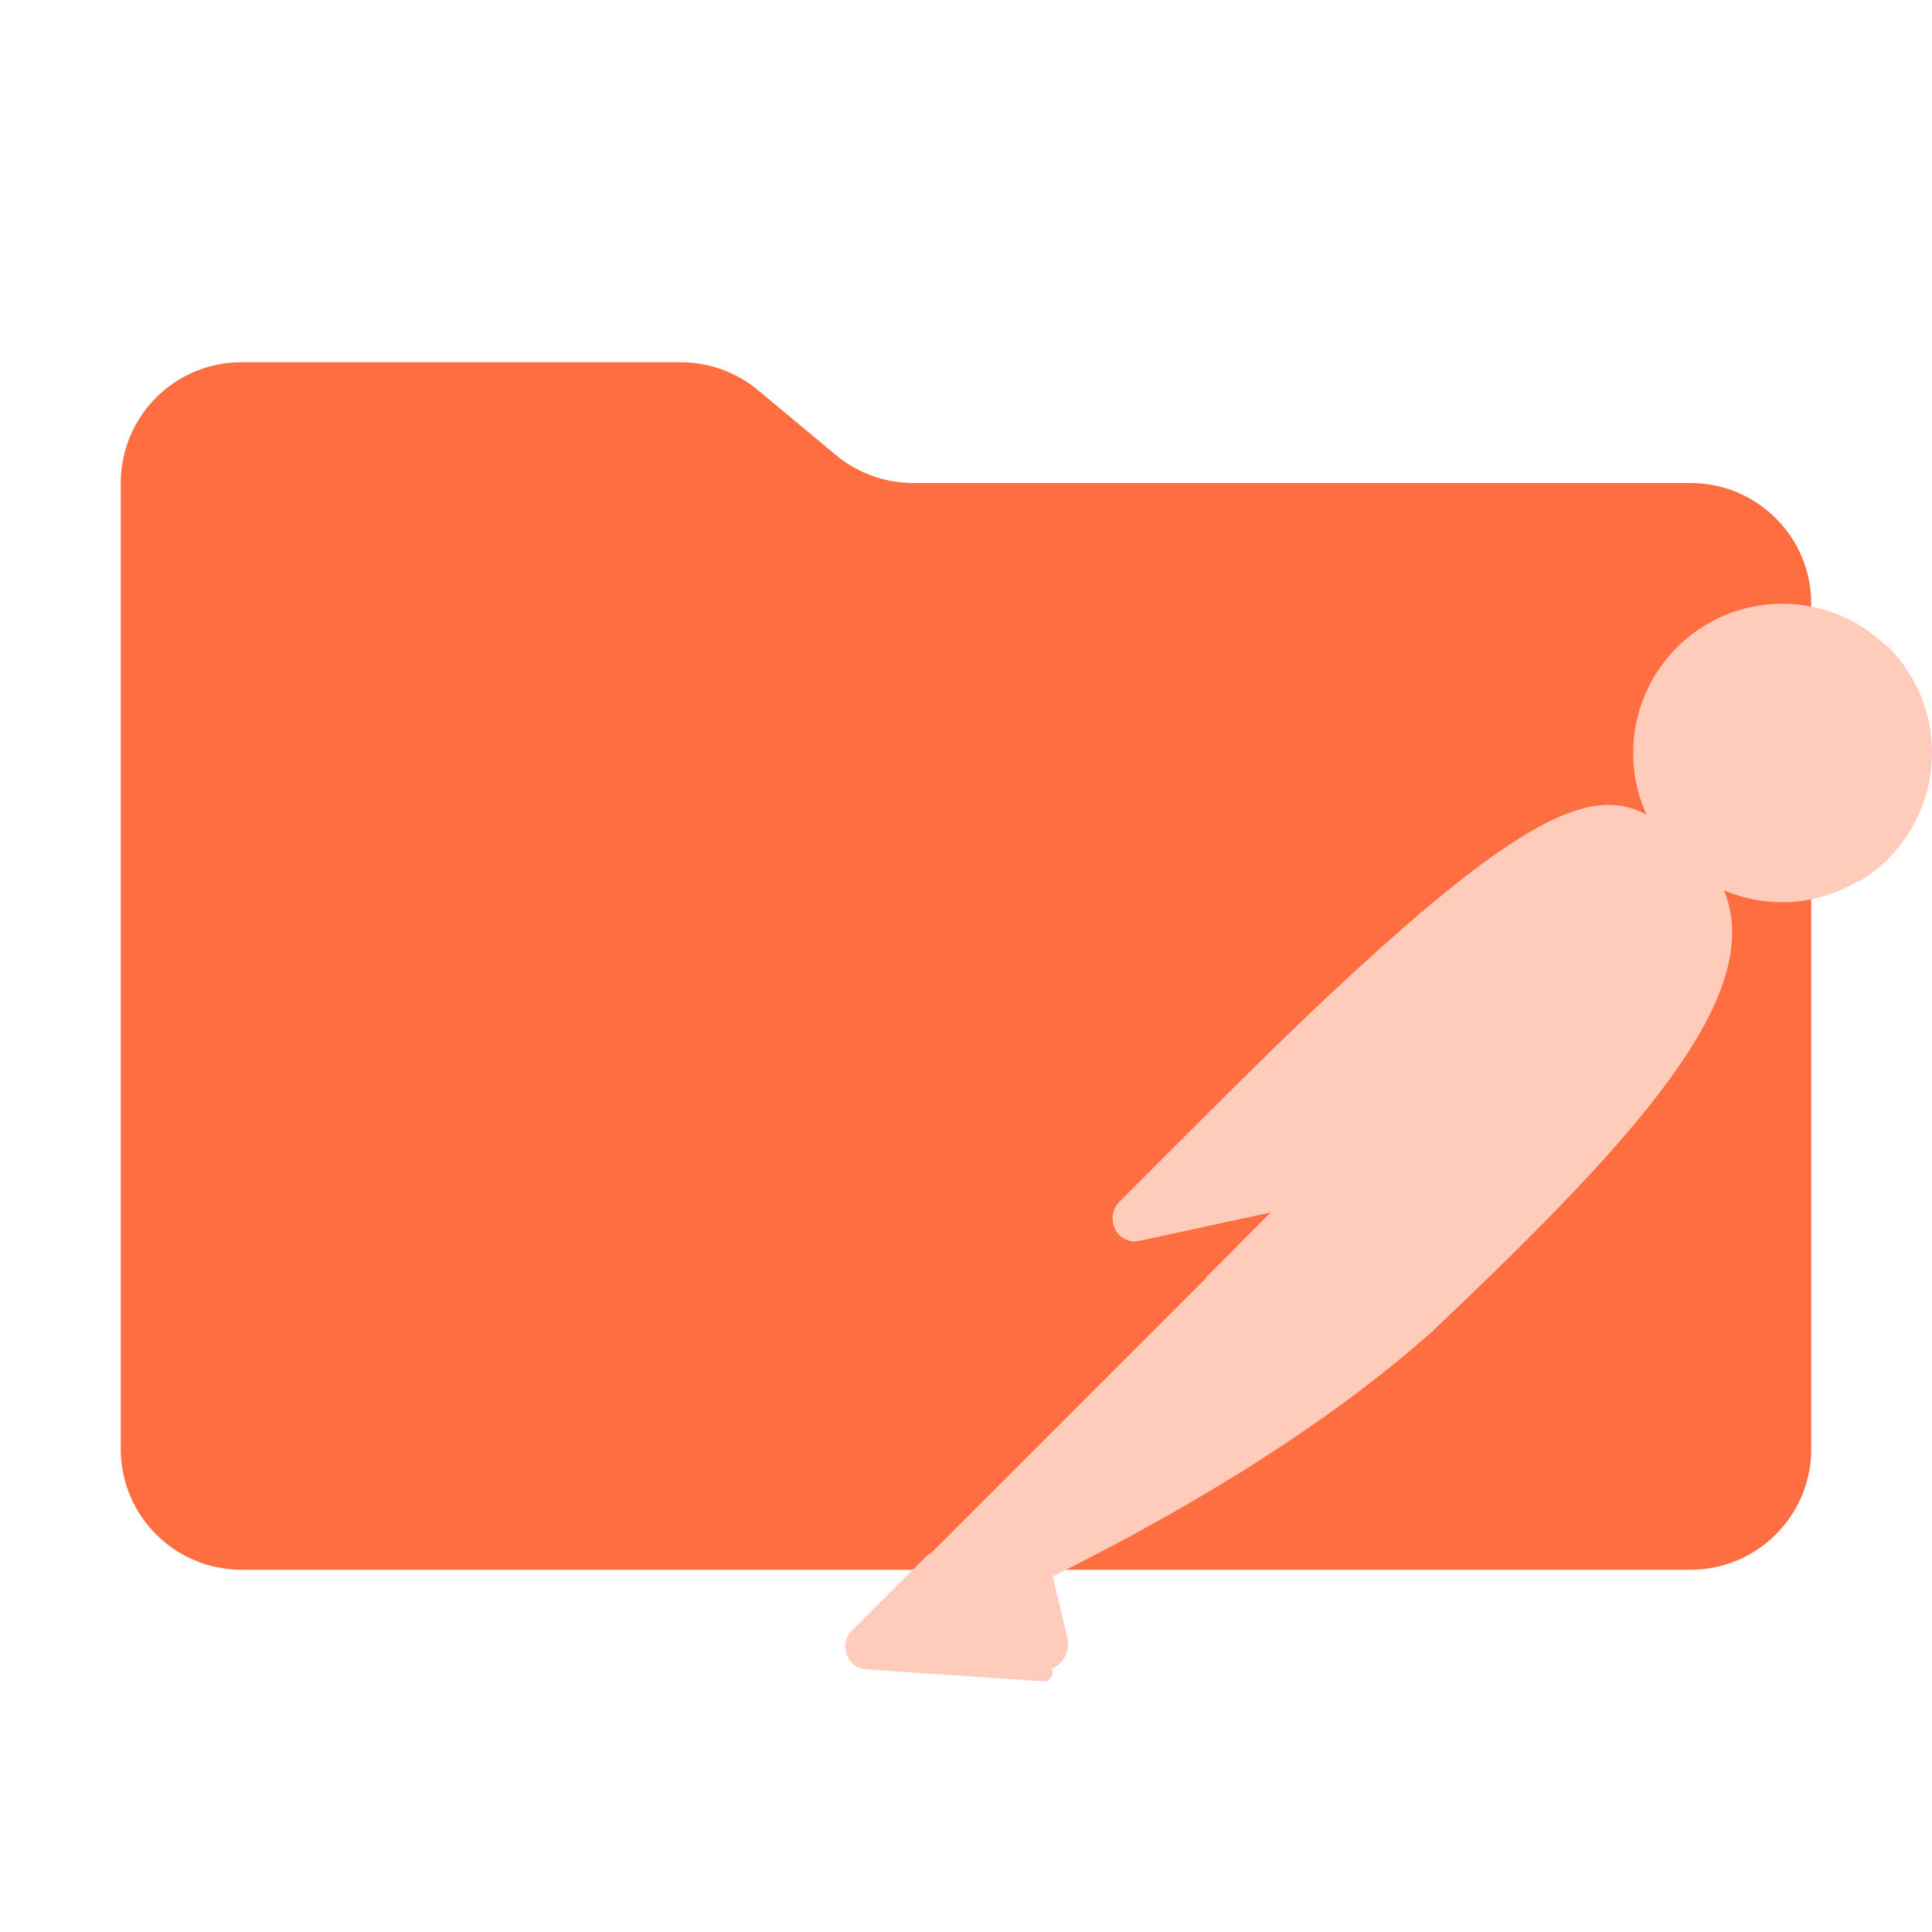
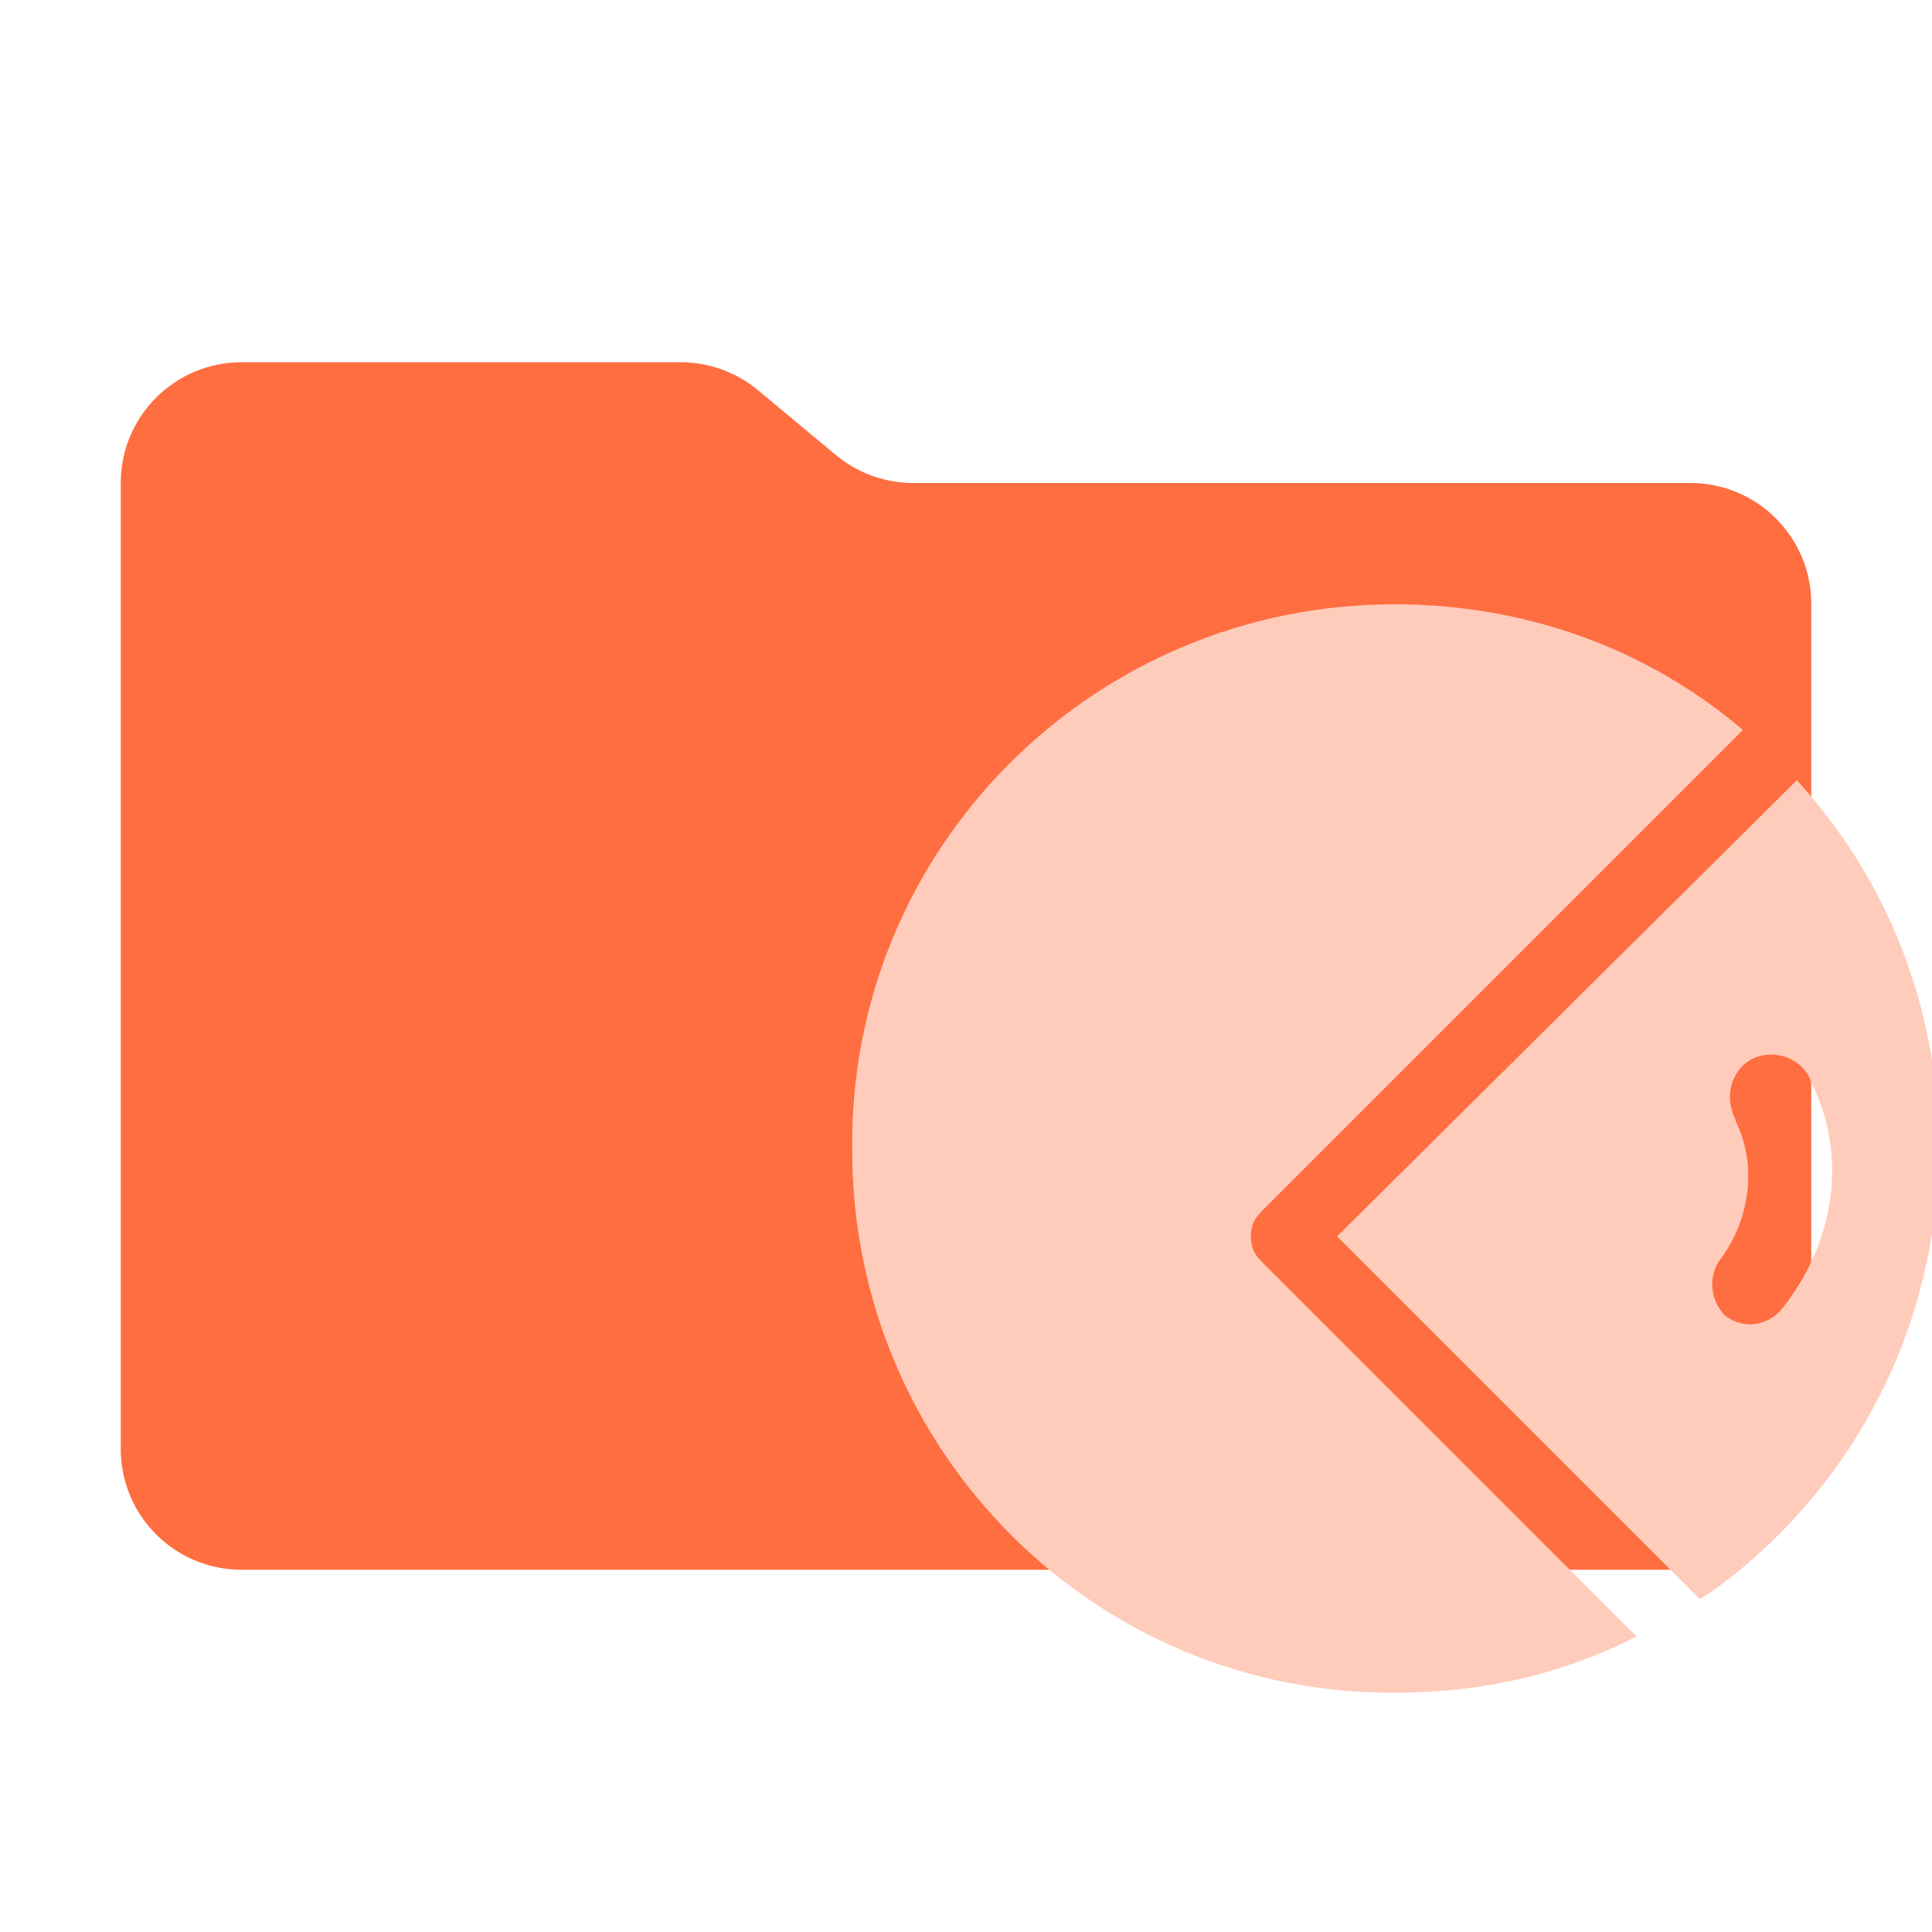
- <svg xmlns="http://www.w3.org/2000/svg" viewBox="0 0 32 32">
+ <svg xmlns="http://www.w3.org/2000/svg" viewBox="0 0 32 32" version="1.1" id="svg1">
+   <defs id="defs1" />
  <path fill="#ff6e40" d="m13.844 7.536-1.288-1.072A2 2 0 0 0 11.276 6H4a2 2 0 0 0-2 2v16a2 2 0 0 0 2 2h24a2 2 0 0 0 2-2V10a2 2 0 0 0-2-2H15.124a2 2 0 0 1-1.28-.464" id="path1" />
-   <g id="g2" transform="matrix(0.09982281,0,0,0.09982281,10.20325,4.406764)">
-     <g id="SVGRepo_bgCarrier" stroke-width="0" />
-     <g id="SVGRepo_tracerCarrier" stroke-linecap="round" stroke-linejoin="round" />
-     <g id="SVGRepo_iconCarrier" transform="matrix(1.125,0,0,1.125,-18.41902,5.182851)">
-       <g id="g22">
-         <g transform="translate(50.18122,45.19892)" id="g21">
-           <path d="M 124.018,36.985 70.012,90.992 54.783,75.762 C 107.893,22.652 113.14,27.259 124.018,36.985 Z" fill="#ffccbc" id="path2-4" style="display:inline" />
-           <path d="m 70.012,92.271 c -0.384,0 -0.64,-0.128 -0.896,-0.384 L 53.759,76.658 c -0.512,-0.512 -0.512,-1.28 0,-1.792 54.006,-54.006 59.637,-48.887 71.027,-38.649 0.256,0.256 0.384,0.512 0.384,0.896 0,0.384 -0.128,0.64 -0.384,0.896 l -54.006,53.878 c -0.128,0.256 -0.512,0.384 -0.768,0.384 z M 56.575,75.762 70.012,89.2 122.099,37.113 C 112.629,28.667 106.23,26.107 56.575,75.762 Z" fill="#ffccbc" id="path3" />
-           <path d="M 85.497,106.477 70.78,91.759 124.786,37.753 C 139.248,52.343 117.62,76.018 85.497,106.477 Z" fill="#ffccbc" id="path4" style="display:inline" />
-           <path d="m 85.497,107.757 c -0.384,0 -0.64,-0.128 -0.896,-0.384 L 69.884,92.655 c -0.256,-0.256 -0.256,-0.512 -0.256,-0.896 0,-0.384 0.128,-0.64 0.384,-0.896 L 124.018,36.857 c 0.512,-0.512 1.28,-0.512 1.792,0 3.327,3.071 5.119,7.423 4.991,11.902 -0.256,14.205 -16.381,32.25 -44.28,58.613 -0.384,0.256 -0.768,0.384 -1.024,0.384 z M 72.572,91.759 c 8.191,8.318 11.646,11.646 12.926,12.926 21.5,-20.476 42.36,-41.465 42.488,-55.926 0.128,-3.327 -1.152,-6.655 -3.327,-9.214 z" fill="#ffccbc" id="path5" style="display:inline" />
-           <path d="M 55.039,76.146 65.917,87.024 c 0.256,0.256 0.256,0.512 0,0.768 -0.128,0.128 -0.128,0.128 -0.256,0.128 l -22.524,4.863 c -1.152,0.128 -2.176,-0.64 -2.432,-1.792 -0.128,-0.64 0.128,-1.28 0.512,-1.664 L 54.271,76.274 c 0.256,-0.256 0.64,-0.384 0.768,-0.128 z" fill="#ffccbc" id="path6" />
-           <path d="m 42.753,94.063 c -1.92,0 -3.327,-1.536 -3.327,-3.455 0,-0.896 0.384,-1.792 1.024,-2.432 L 53.503,75.122 c 0.768,-0.64 1.792,-0.64 2.56,0 l 10.878,10.878 c 0.768,0.64 0.768,1.792 0,2.56 -0.256,0.256 -0.512,0.384 -0.896,0.512 l -22.524,4.863 c -0.256,0 -0.512,0.128 -0.768,0.128 z M 54.655,77.554 42.113,90.096 c -0.256,0.256 -0.384,0.64 -0.128,1.024 0.128,0.384 0.512,0.512 0.896,0.384 l 21.116,-4.607 z" fill="#ffccbc" id="path7" />
-           <path d="m 152.557,7.039 c -8.191,-7.935 -21.372,-7.679 -29.307,0.64 -7.935,8.319 -7.679,21.372 0.64,29.307 6.783,6.527 17.021,7.679 25.083,2.815 l -14.589,-14.589 z" fill="#ffccbc" id="path8" />
-           <path d="m 138.224,44.024 c -12.158,0 -22.012,-9.854 -22.012,-22.012 C 116.212,9.854 126.066,0 138.224,0 c 5.631,0 11.134,2.176 15.229,6.143 0.256,0.256 0.384,0.512 0.384,0.896 0,0.384 -0.128,0.64 -0.384,0.896 l -17.277,17.277 13.566,13.566 c 0.512,0.512 0.512,1.28 0,1.792 -0.128,0.128 -0.128,0.128 -0.256,0.256 -3.327,2.048 -7.295,3.199 -11.262,3.199 z m 0,-41.337 c -10.75,0 -19.453,8.702 -19.325,19.452 0,10.75 8.702,19.452 19.452,19.325 2.943,0 5.887,-0.64 8.574,-2.048 L 133.489,26.107 c -0.256,-0.256 -0.384,-0.512 -0.384,-0.896 0,-0.384 0.128,-0.64 0.384,-0.896 L 150.638,7.167 C 147.182,4.223 142.831,2.688 138.224,2.688 Z" fill="#ffccbc" id="path9" />
-           <path d="m 152.941,7.423 -0.256,-0.256 -18.301,18.045 14.461,14.461 c 1.408,-0.896 2.816,-1.92 3.967,-3.071 8.191,-8.063 8.191,-21.116 0.128,-29.179 z" fill="#ffccbc" id="path10" />
-           <path d="m 148.974,41.081 c -0.384,0 -0.64,-0.128 -0.896,-0.384 L 133.489,26.107 c -0.256,-0.256 -0.384,-0.512 -0.384,-0.896 0,-0.384 0.128,-0.64 0.384,-0.896 L 151.661,6.143 c 0.512,-0.512 1.28,-0.512 1.792,0 l 0.384,0.256 c 8.574,8.574 8.574,22.396 0.128,31.098 -1.28,1.28 -2.688,2.432 -4.223,3.327 -0.384,0.128 -0.64,0.256 -0.768,0.256 z m -12.798,-15.869 12.926,12.926 c 1.024,-0.64 2.048,-1.536 2.815,-2.304 7.295,-7.295 7.679,-19.197 0.64,-26.875 z" fill="#ffccbc" id="path11" />
-           <path d="m 126.194,39.289 c -3.071,-3.071 -8.063,-3.071 -11.134,0 L 66.813,87.536 74.875,95.599 125.938,50.807 c 3.327,-2.815 3.583,-7.807 0.768,-11.134 -0.256,-0.128 -0.384,-0.256 -0.512,-0.384 z" fill="#ffccbc" id="path12" />
-           <path d="m 74.747,96.879 c -0.384,0 -0.64,-0.128 -0.896,-0.384 l -8.063,-8.063 c -0.512,-0.512 -0.512,-1.28 0,-1.792 L 114.036,38.393 c 3.583,-3.583 9.342,-3.583 12.926,0 3.583,3.583 3.583,9.342 0,12.926 -0.128,0.128 -0.256,0.256 -0.384,0.384 l -51.063,44.792 c -0.128,0.256 -0.384,0.384 -0.768,0.384 z m -6.143,-9.342 6.271,6.271 50.167,-44.024 c 2.816,-2.304 3.071,-6.527 0.768,-9.342 -2.304,-2.815 -6.527,-3.071 -9.342,-0.768 -0.128,0.128 -0.256,0.256 -0.512,0.384 z" fill="#ffccbc" id="path13" />
-           <path d="m 29.827,142.438 c -0.512,0.256 -0.768,0.768 -0.64,1.28 l 2.176,9.214 c 0.512,1.28 -0.256,2.815 -1.664,3.199 -1.024,0.384 -2.176,0 -2.815,-0.768 l -14.077,-13.949 45.944,-45.944 15.869,0.256 10.75,10.75 c -2.56,2.176 -18.045,17.149 -55.542,35.962 z" fill="#ffccbc" id="path14" />
-           <path d="m 28.804,157.412 c -1.024,0 -2.048,-0.384 -2.688,-1.152 L 12.167,142.31 c -0.256,-0.256 -0.384,-0.512 -0.384,-0.896 0,-0.384 0.128,-0.64 0.384,-0.896 L 58.11,94.575 c 0.256,-0.256 0.64,-0.384 0.896,-0.384 l 15.869,0.256 c 0.384,0 0.64,0.128 0.896,0.384 l 10.75,10.75 c 0.256,0.256 0.384,0.64 0.384,1.024 0,0.384 -0.128,0.64 -0.512,0.896 l -0.896,0.768 C 71.932,120.17 53.503,132.072 30.595,143.462 l 2.176,9.086 c 0.384,1.664 -0.384,3.455 -1.92,4.351 -0.768,0.384 -1.408,0.512 -2.048,0.512 z m -14.077,-15.997 13.182,13.054 c 0.384,0.64 1.152,0.896 1.792,0.512 0.64,-0.384 0.896,-1.152 0.512,-1.792 l -2.176,-9.214 c -0.256,-1.152 0.256,-2.176 1.28,-2.688 22.652,-11.39 40.953,-23.164 54.39,-34.81 L 74.235,97.007 59.518,96.751 Z" fill="#ffccbc" id="path15" style="display:inline" />
-           <path d="M 1.928,152.421 12.934,141.415 29.316,157.796 3.208,156.004 c -1.152,-0.128 -1.92,-1.152 -1.792,-2.304 0,-0.512 0.128,-1.024 0.512,-1.28 z" fill="#ffccbc" id="path16" />
-           <path d="M 29.316,158.947 3.08,157.156 c -1.92,-0.128 -3.199,-1.792 -3.071,-3.711 0.128,-0.768 0.384,-1.536 1.024,-2.048 L 12.039,140.391 c 0.512,-0.512 1.28,-0.512 1.792,0 l 16.381,16.381 c 0.384,0.384 0.512,0.896 0.256,1.408 -0.256,0.512 -0.64,0.768 -1.152,0.768 z M 12.934,143.206 2.824,153.316 c -0.384,0.256 -0.384,0.896 0,1.152 0.128,0.128 0.256,0.256 0.512,0.256 l 22.652,1.536 z" fill="#ffccbc" id="path17" />
-           <path d="m 54.271,101.358 c -0.768,0 -1.28,-0.64 -1.28,-1.28 0,-0.384 0.128,-0.64 0.384,-0.896 L 65.789,86.768 c 0.512,-0.512 1.28,-0.512 1.792,0 l 8.063,8.063 c 0.384,0.384 0.512,0.768 0.384,1.28 -0.128,0.384 -0.512,0.768 -1.024,0.896 l -20.476,4.351 c -0.128,0 -0.256,0 -0.256,0 z m 12.414,-11.902 -8.446,8.446 13.822,-2.943 z" fill="#ffccbc" id="path18" />
-           <path d="m 74.619,95.727 -14.077,3.071 c -1.024,0.256 -2.048,-0.384 -2.304,-1.408 -0.128,-0.64 0,-1.28 0.512,-1.792 l 7.807,-7.807 z" fill="#ffccbc" id="path19" />
-           <path d="m 60.286,100.078 c -1.792,0 -3.199,-1.408 -3.199,-3.199 0,-0.896 0.384,-1.664 0.896,-2.304 l 7.807,-7.807 c 0.512,-0.512 1.28,-0.512 1.792,0 l 8.063,8.063 c 0.384,0.384 0.512,0.768 0.384,1.28 -0.128,0.384 -0.512,0.768 -1.024,0.896 L 60.926,100.078 c -0.256,0 -0.512,0 -0.64,0 z m 6.399,-10.622 -6.911,6.911 c -0.256,0.256 -0.256,0.512 -0.128,0.768 0.128,0.256 0.384,0.384 0.768,0.384 L 72.188,94.959 Z" fill="#ffccbc" id="path20" />
-           <path d="m 153.069,19.708 c -0.256,-0.768 -1.152,-1.152 -1.92,-0.896 -0.768,0.256 -1.152,1.152 -0.896,1.92 0,0.128 0.128,0.256 0.128,0.384 0.768,1.536 0.512,3.455 -0.512,4.863 -0.512,0.64 -0.384,1.536 0.128,2.048 0.64,0.512 1.536,0.384 2.048,-0.256 1.92,-2.432 2.304,-5.503 1.024,-8.063 z" fill="#ffccbc" id="path21" />
-         </g>
-       </g>
-     </g>
-   </g>
+   <path id="path1-1" d="m 23.098,10.009 c -4.997,0 -9.043,4.045 -8.983,9.043 0,4.997 4.045,9.043 9.043,8.983 1.354,0 2.708,-0.291 3.947,-0.931 L 20.896,20.896 c -0.119,-0.119 -0.178,-0.238 -0.178,-0.417 0,-0.178 0.059,-0.297 0.178,-0.416 l 7.972,-7.972 C 27.262,10.723 25.239,10.009 23.098,10.009 Z m 6.663,2.915 -7.615,7.555 6.009,6.009 c 0.476,-0.297 0.952,-0.714 1.309,-1.071 3.391,-3.391 3.57,-8.924 0.298,-12.493 z m -0.45,4.544 c 0.298,-0.009 0.591,0.163 0.688,0.453 0.595,1.19 0.416,2.618 -0.476,3.748 -0.238,0.297 -0.654,0.357 -0.952,0.119 -0.238,-0.238 -0.298,-0.654 -0.06,-0.952 0.476,-0.654 0.595,-1.547 0.238,-2.261 0,-0.059 -0.06,-0.119 -0.06,-0.178 -0.119,-0.357 0.06,-0.774 0.417,-0.893 0.067,-0.022 0.136,-0.034 0.205,-0.036 z" style="fill:#ffccbc;fill-opacity:1;stroke-width:0.465" />
</svg>
